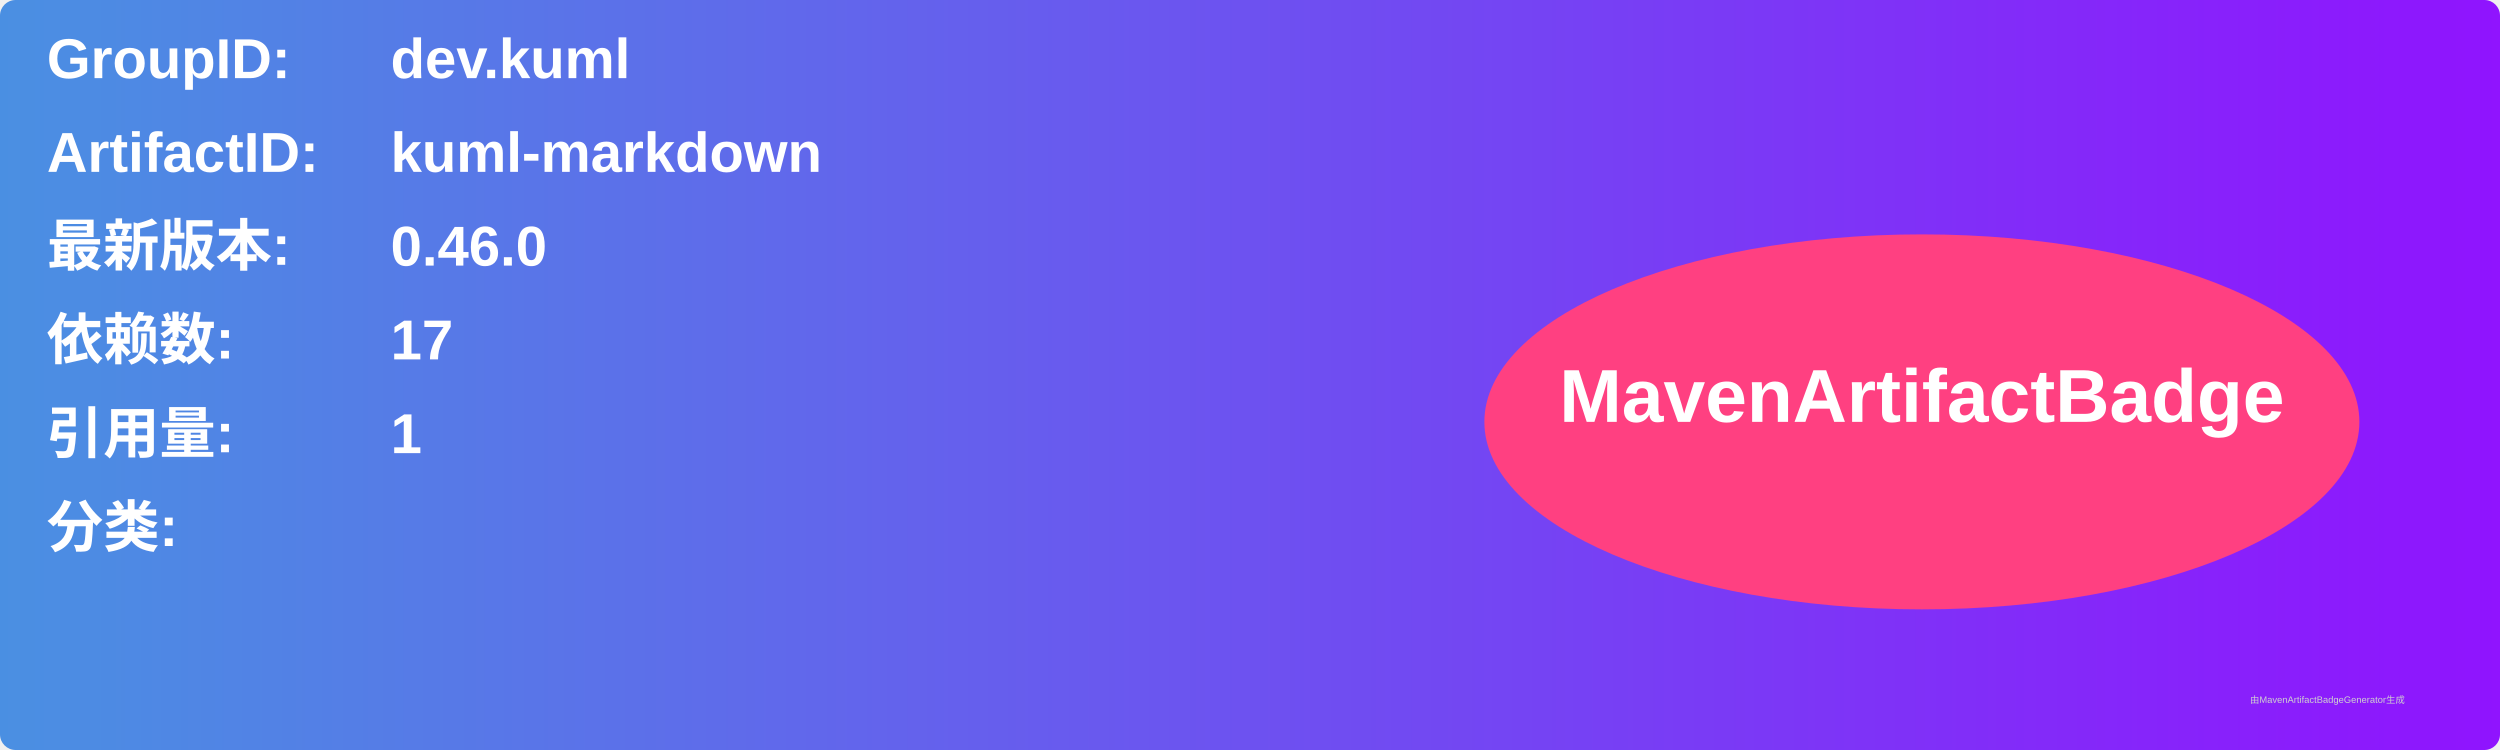
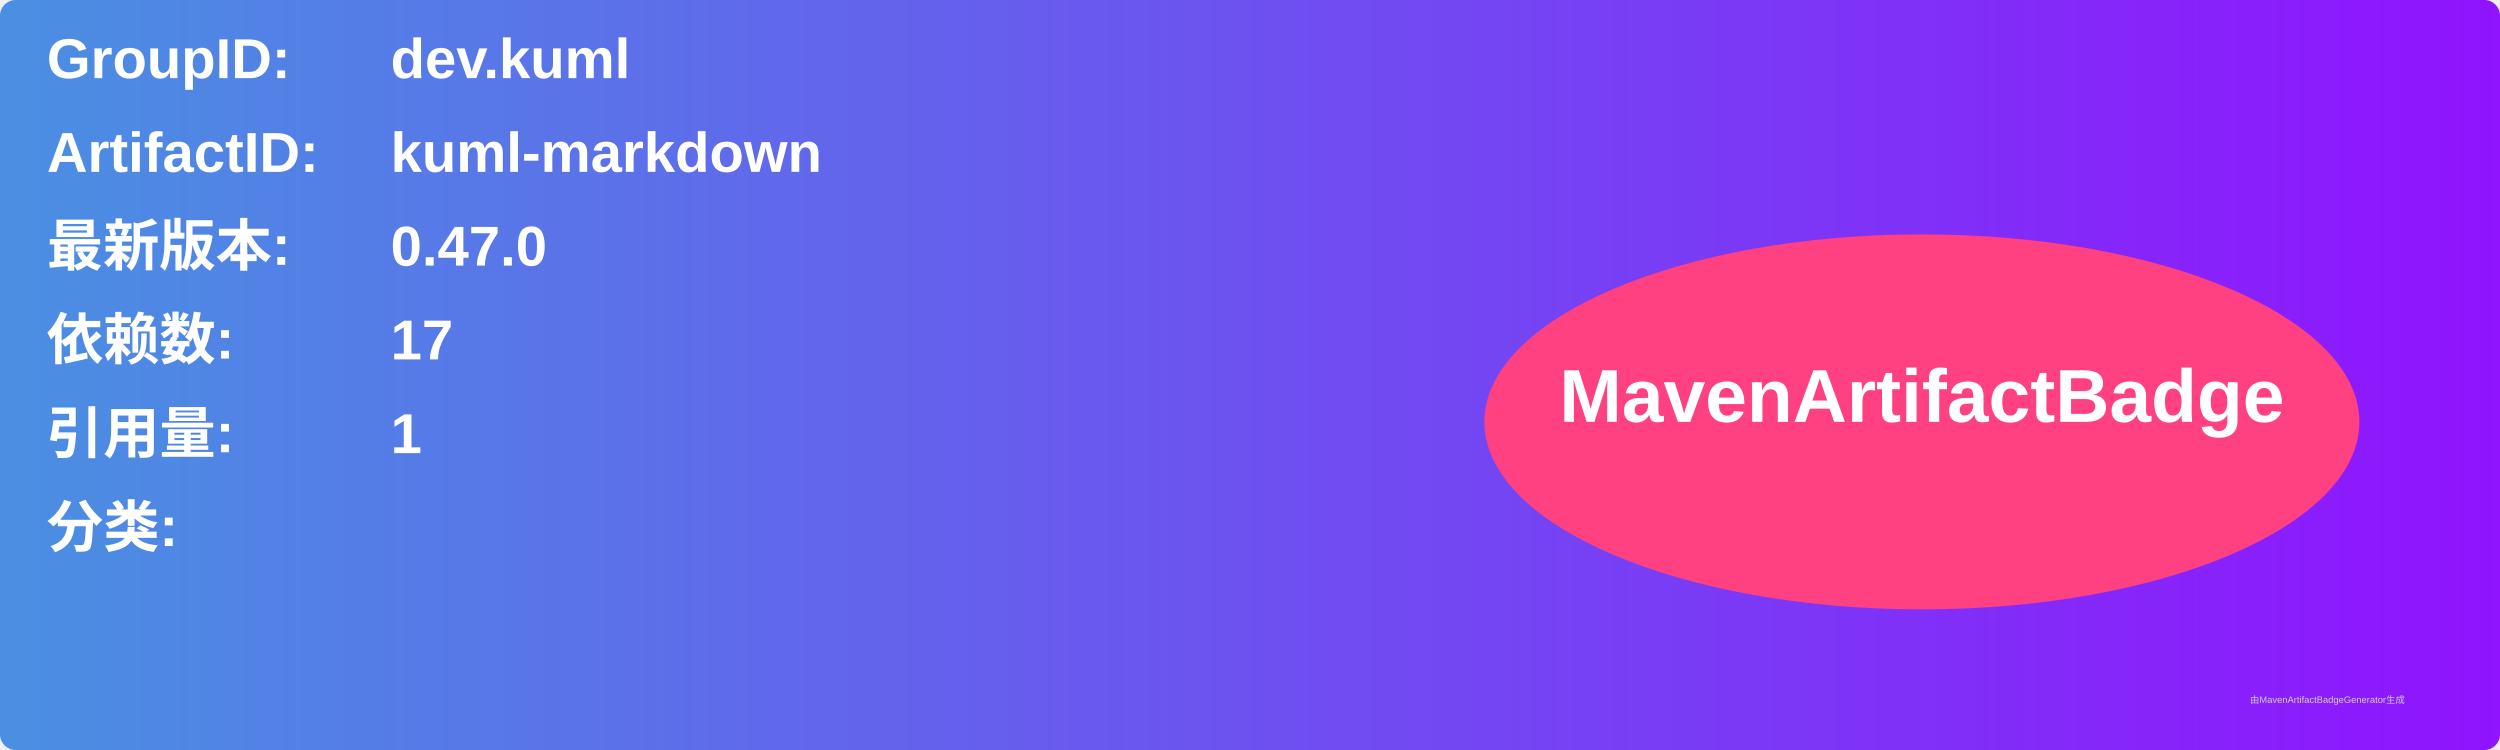
<svg xmlns="http://www.w3.org/2000/svg" width="800" height="240" viewBox="0 0 800 240">
  <linearGradient id="grad" x1="0%" y1="0%" x2="100%" y2="0%">
    <stop offset="0%" stop-color="#4a90e2" />
    <stop offset="100%" stop-color="#9013fe" />
  </linearGradient>
  <rect width="100%" height="100%" rx="5" ry="5" fill="url(#grad)" />
  <g transform="translate(15, 15)">
    <text x="0" y="10" font-family="Arial" font-size="18" fill="white" font-weight="bold" width="260">GroupID:</text>
    <text x="110" y="10" font-family="Arial" font-size="18" fill="white" font-weight="bold" width="460">dev.kuml</text>
    <text x="0" y="40" font-family="Arial" font-size="18" fill="white" font-weight="bold" width="260">ArtifactID:</text>
    <text x="110" y="40" font-family="Arial" font-size="18" fill="white" font-weight="bold" width="460">kuml-markdown</text>
    <text x="0" y="70" font-family="Arial" font-size="18" fill="white" font-weight="bold">最新版本:</text>
    <text x="110" y="70" font-family="Arial" font-size="18" fill="white" font-weight="bold">
-       <tspan font-weight="bold">0.46.0</tspan>
+       <tspan font-weight="bold">0.47.0</tspan>
    </text>
    <text x="0" y="100" font-family="Arial" font-size="18" fill="white" font-weight="bold">依赖数: </text>
    <text x="110" y="100" font-family="Arial" font-size="18" fill="white">
      <tspan font-weight="bold">17</tspan>
    </text>
    <text x="0" y="130" font-family="Arial" font-size="18" fill="white" font-weight="bold">引用量: </text>
    <text x="110" y="130" font-family="Arial" font-size="18" fill="white">
      <tspan font-weight="bold">1</tspan>
    </text>
    <text x="0" y="160" font-family="Arial" font-size="18" fill="white" font-weight="bold">分类:</text>
    <text x="10" y="190" font-family="Arial" font-size="10" fill="white">
      <tspan font-weight="bold" />
    </text>
    <ellipse cx="600" cy="120" rx="140" ry="60" fill="#ff4081" />
    <text x="600" y="120" text-anchor="middle" font-family="Arial" font-size="24" fill="white" font-weight="bold">MavenArtifactBadge</text>
  </g>
  <text x="720" y="225" font-family="Arial" font-size="3" fill="#d0d0d0">由MavenArtifactBadgeGenerator生成</text>
</svg>
